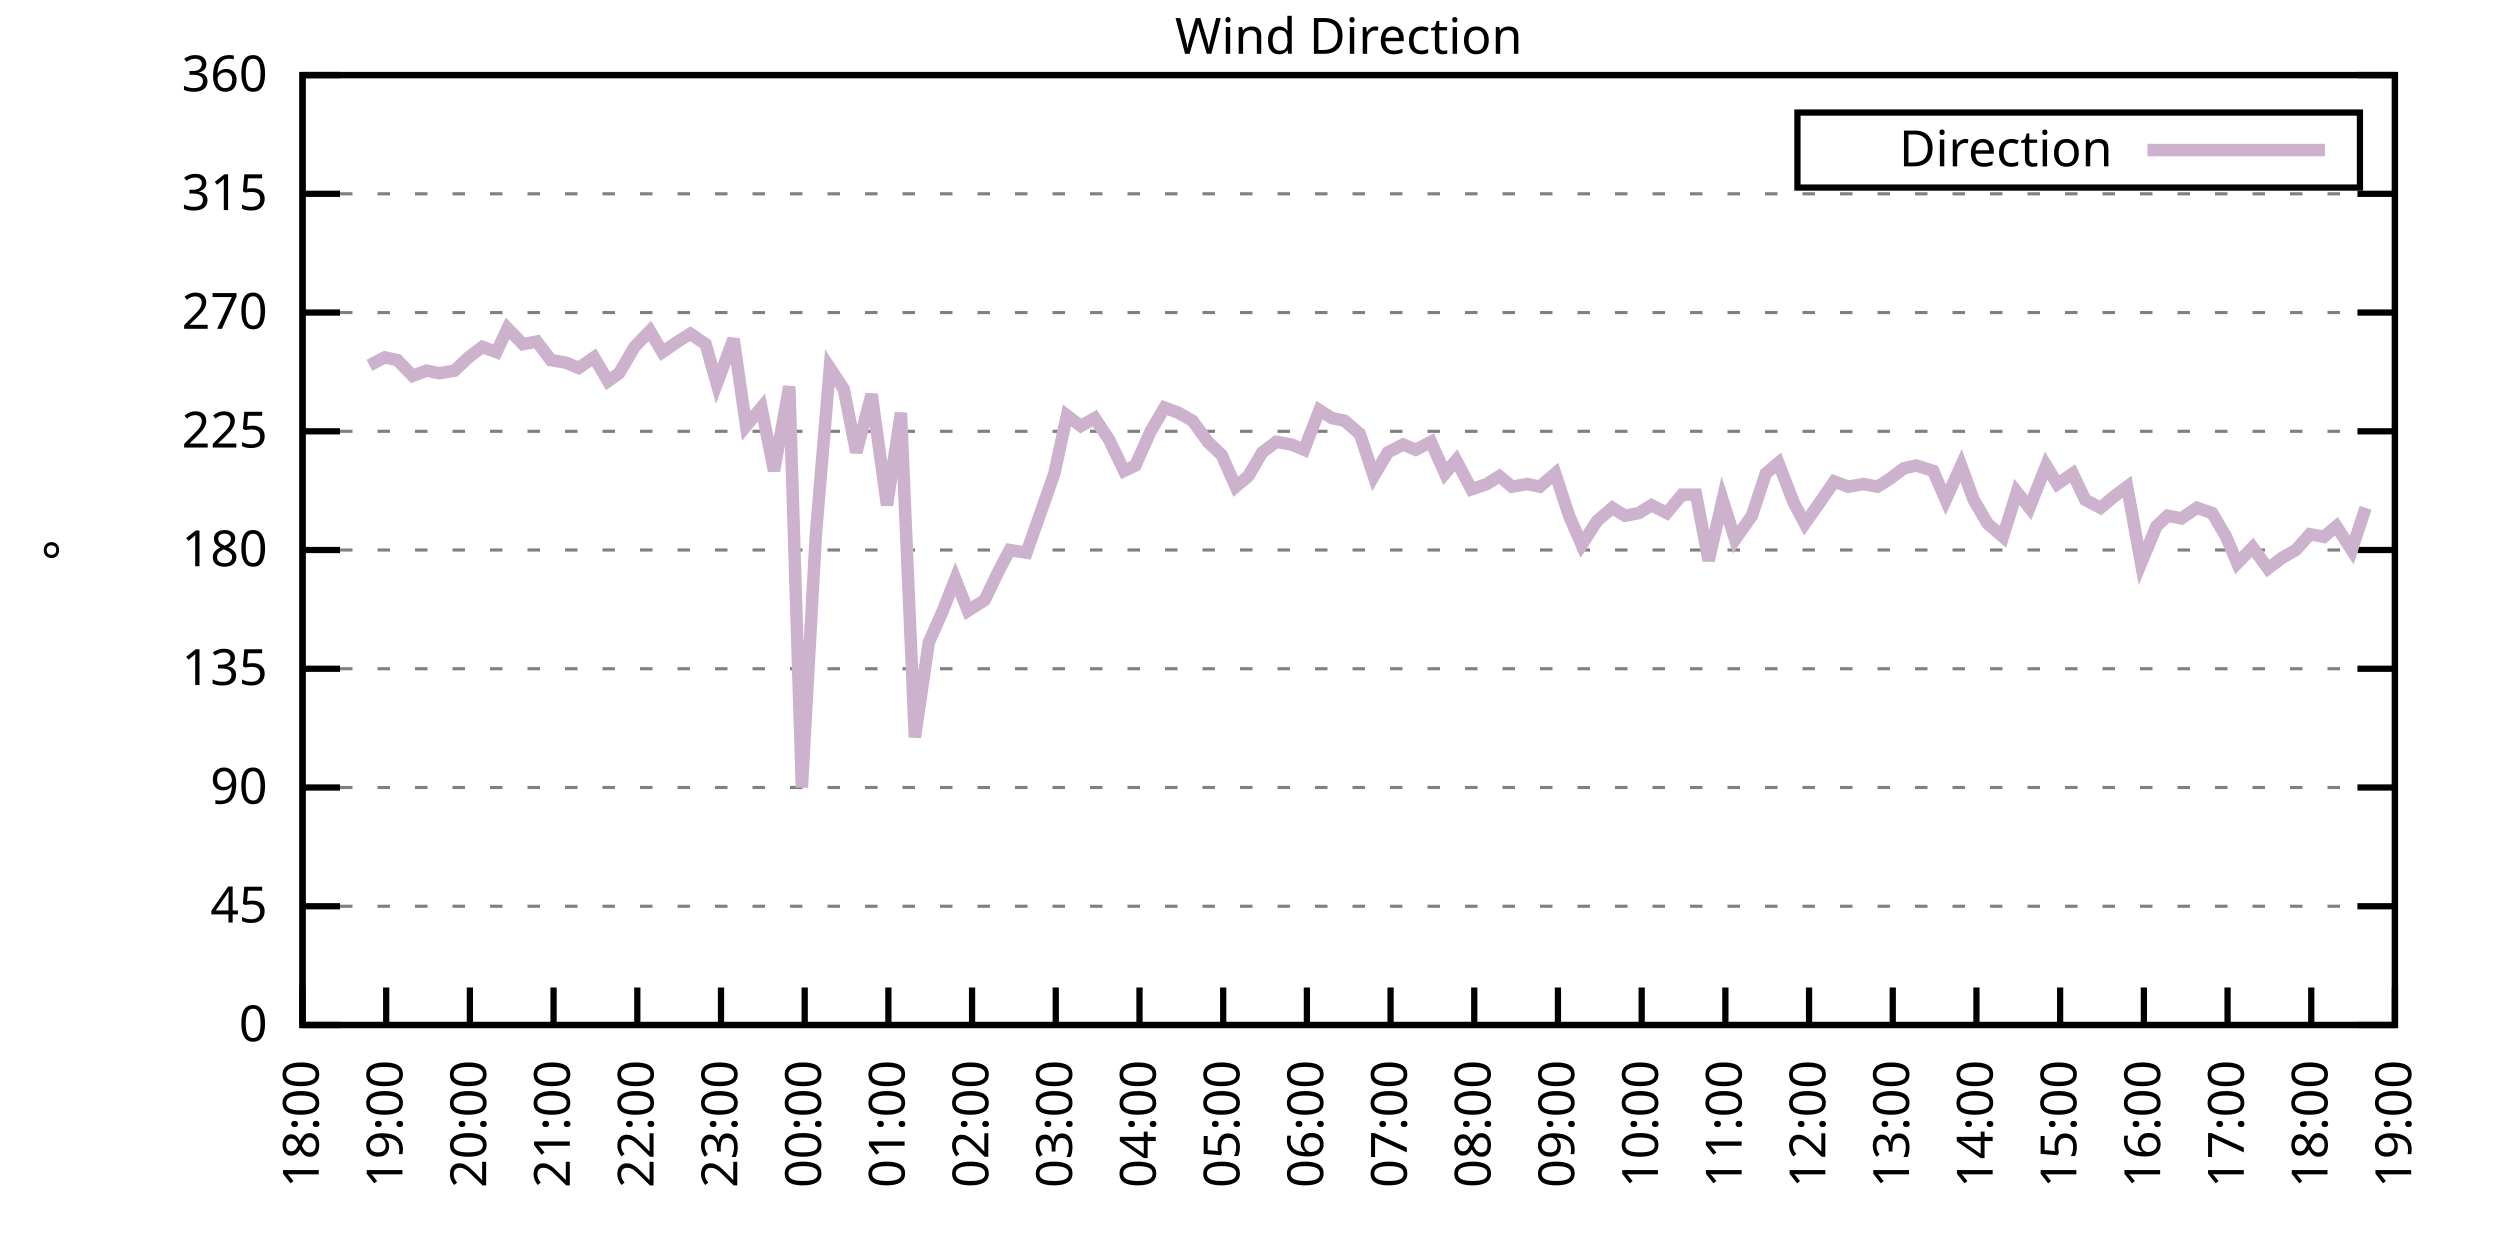
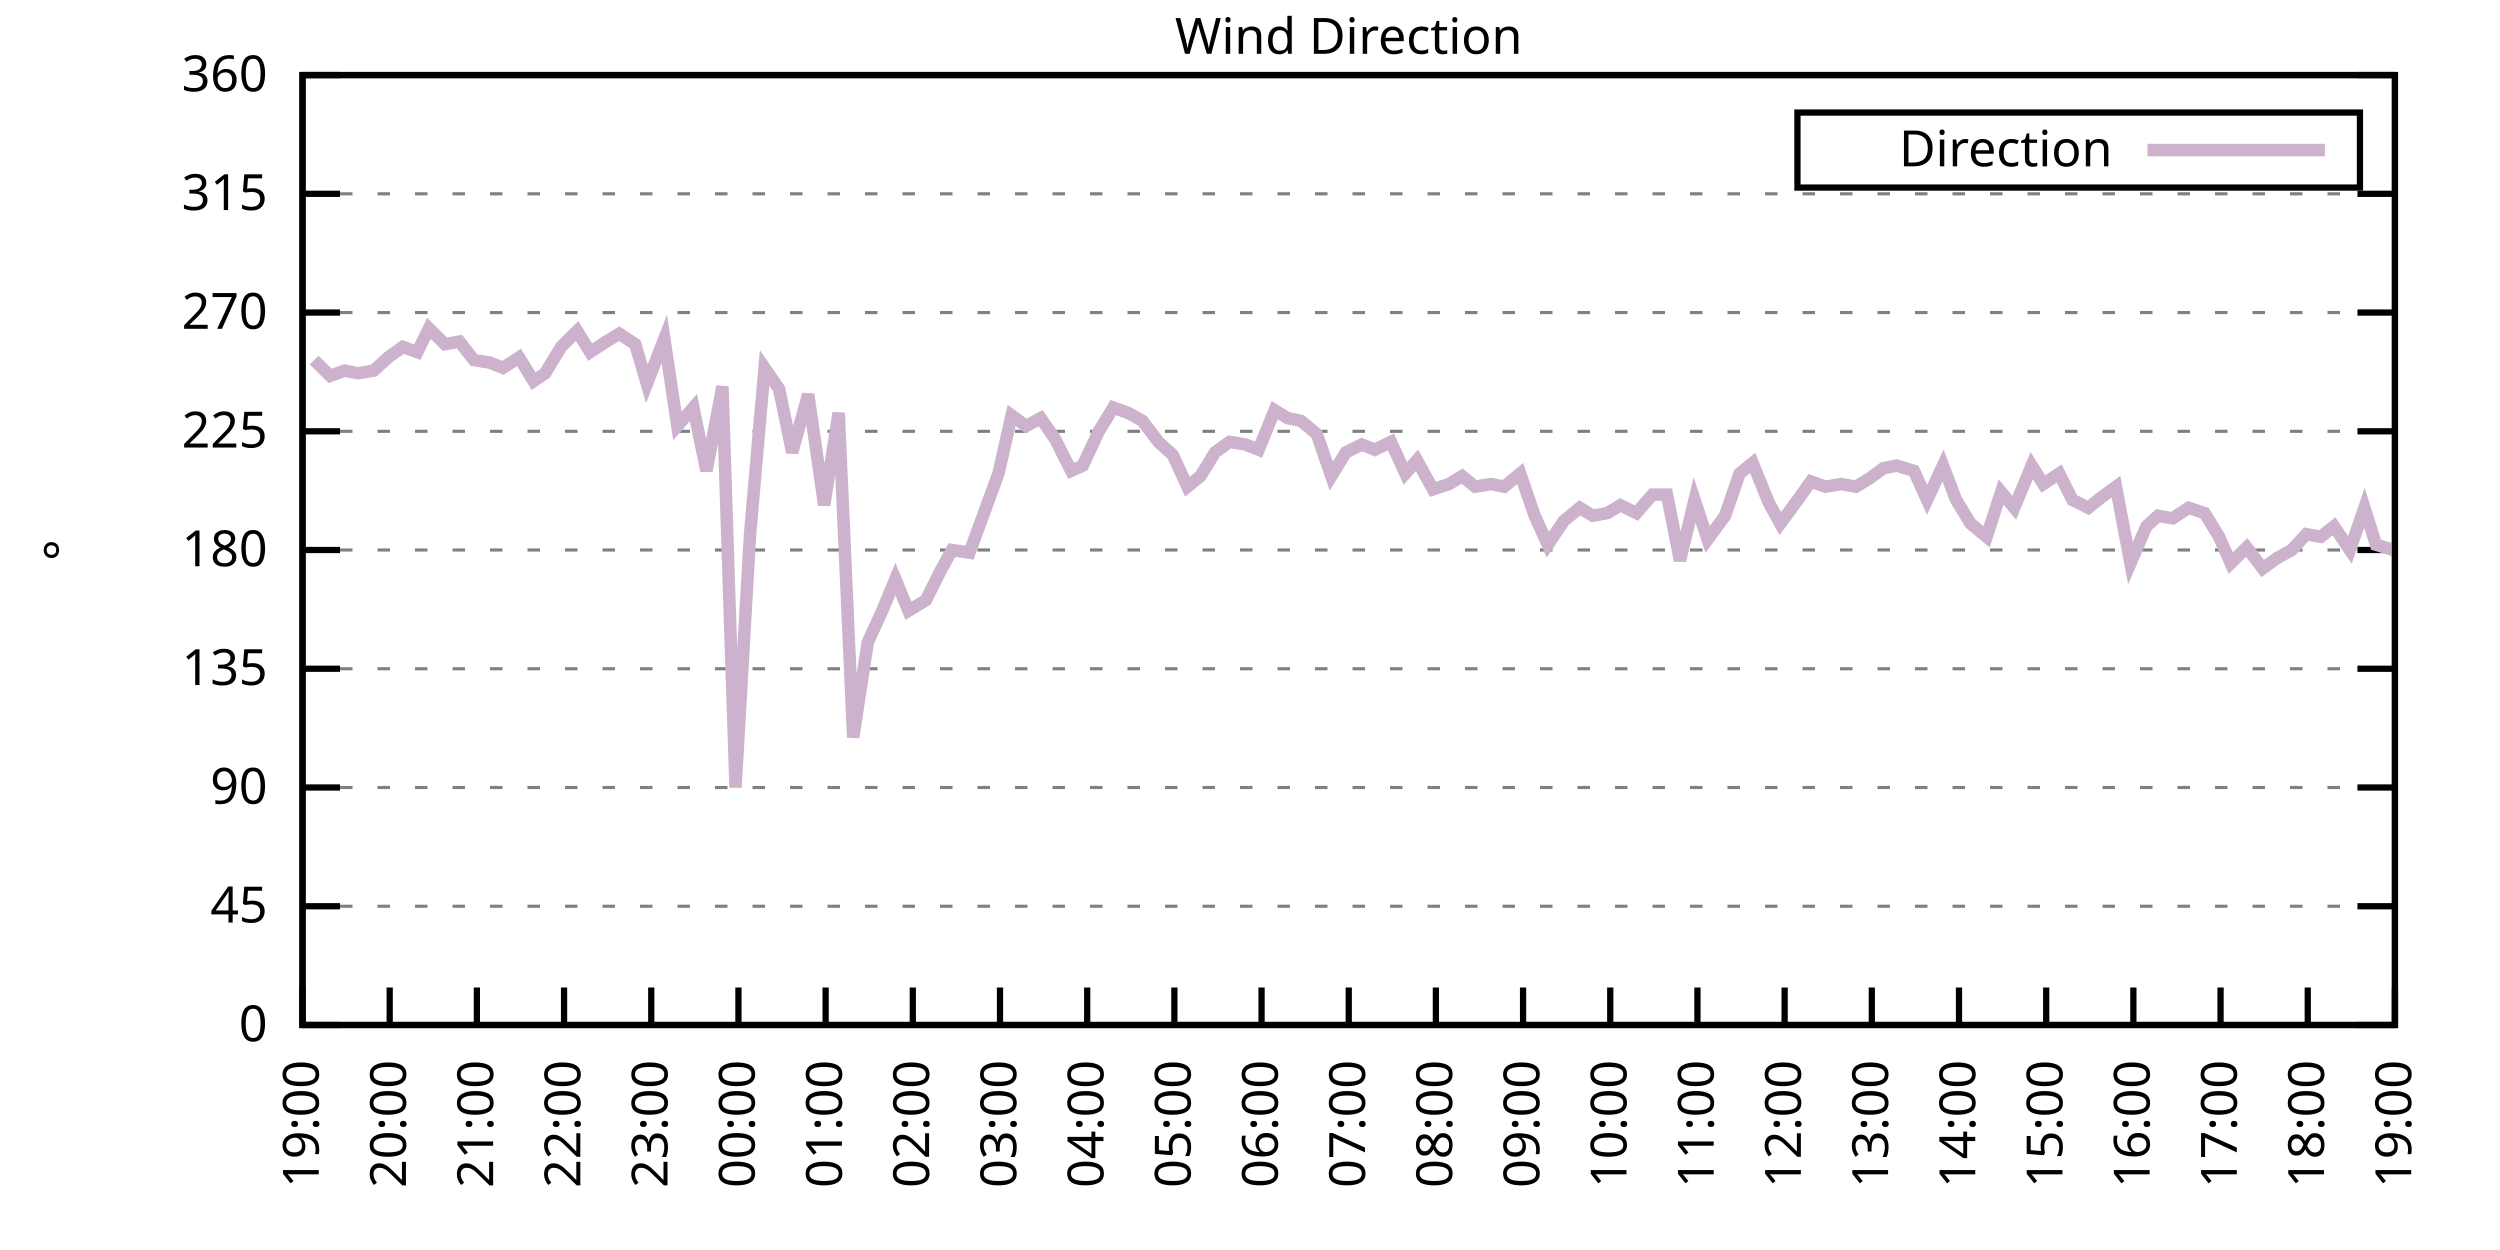
<svg xmlns="http://www.w3.org/2000/svg" xmlns:xlink="http://www.w3.org/1999/xlink" width="400" height="200" viewBox="0 0 400 200">
  <g id="gnuplot_canvas">
    <rect x="0" y="0" width="400" height="200" fill="none" />
    <defs>
      <circle id="gpDot" r="0.5" stroke-width="0.5" stroke="currentColor" />
      <path id="gpPt0" stroke-width="0.333" stroke="currentColor" d="M-1,0 h2 M0,-1 v2" />
      <path id="gpPt1" stroke-width="0.333" stroke="currentColor" d="M-1,-1 L1,1 M1,-1 L-1,1" />
      <path id="gpPt2" stroke-width="0.333" stroke="currentColor" d="M-1,0 L1,0 M0,-1 L0,1 M-1,-1 L1,1 M-1,1 L1,-1" />
      <rect id="gpPt3" stroke-width="0.333" stroke="currentColor" x="-1" y="-1" width="2" height="2" />
      <rect id="gpPt4" stroke-width="0.333" stroke="currentColor" fill="currentColor" x="-1" y="-1" width="2" height="2" />
      <circle id="gpPt5" stroke-width="0.333" stroke="currentColor" cx="0" cy="0" r="1" />
      <use xlink:href="#gpPt5" id="gpPt6" fill="currentColor" stroke="none" />
      <path id="gpPt7" stroke-width="0.333" stroke="currentColor" d="M0,-1.33 L-1.33,0.67 L1.33,0.67 z" />
      <use xlink:href="#gpPt7" id="gpPt8" fill="currentColor" stroke="none" />
      <use xlink:href="#gpPt7" id="gpPt9" stroke="currentColor" transform="rotate(180)" />
      <use xlink:href="#gpPt9" id="gpPt10" fill="currentColor" stroke="none" />
      <use xlink:href="#gpPt3" id="gpPt11" stroke="currentColor" transform="rotate(45)" />
      <use xlink:href="#gpPt11" id="gpPt12" fill="currentColor" stroke="none" />
      <path id="gpPt13" stroke-width="0.333" stroke="currentColor" d="M0,1.330 L1.265,0.411 L0.782,-1.067 L-0.782,-1.076 L-1.265,0.411 z" />
      <use xlink:href="#gpPt13" id="gpPt14" fill="currentColor" stroke="none" />
      <filter id="textbox" filterUnits="objectBoundingBox" x="0" y="0" height="1" width="1">
        <feFlood flood-color="white" flood-opacity="1" result="bgnd" />
        <feComposite in="SourceGraphic" in2="bgnd" operator="atop" />
      </filter>
      <filter id="greybox" filterUnits="objectBoundingBox" x="0" y="0" height="1" width="1">
        <feFlood flood-color="lightgrey" flood-opacity="1" result="grey" />
        <feComposite in="SourceGraphic" in2="grey" operator="atop" />
      </filter>
    </defs>
    <g fill="none" color="white" stroke="currentColor" stroke-width="1.00" stroke-linecap="butt" stroke-linejoin="miter">
</g>
    <g fill="none" color="black" stroke="currentColor" stroke-width="1.00" stroke-linecap="butt" stroke-linejoin="miter">
      <g stroke="none" shape-rendering="crispEdges">
        <polygon fill="rgb(255, 255, 255)" points="48.40,164.00 383.18,164.00 383.18,12.02 48.40,12.02 " />
      </g>
    </g>
    <g fill="none" color="black" stroke="currentColor" stroke-width="1.00" stroke-linecap="butt" stroke-linejoin="miter">
</g>
    <g fill="none" color="black" stroke="black" stroke-width="0.50" stroke-linecap="butt" stroke-linejoin="miter">
</g>
    <g fill="none" color="gray" stroke="currentColor" stroke-width="0.50" stroke-linecap="butt" stroke-linejoin="miter">
      <path stroke="gray" stroke-dasharray="2,4" class="gridline" d="M48.40,164.00 L383.19,164.00  " />
    </g>
    <g fill="none" color="gray" stroke="gray" stroke-width="1.00" stroke-linecap="butt" stroke-linejoin="miter">
</g>
    <g fill="none" color="black" stroke="currentColor" stroke-width="1.00" stroke-linecap="butt" stroke-linejoin="miter">
      <path stroke="black" d="M48.40,164.00 L54.40,164.00 M383.19,164.00 L377.19,164.00  " />
      <g transform="translate(42.80,166.60)" stroke="none" fill="black" font-family="Sans" font-size="8.00" text-anchor="end">
        <text>
          <tspan font-family="Sans"> 0</tspan>
        </text>
      </g>
    </g>
    <g fill="none" color="black" stroke="currentColor" stroke-width="1.00" stroke-linecap="butt" stroke-linejoin="miter">
</g>
    <g fill="none" color="black" stroke="black" stroke-width="0.50" stroke-linecap="butt" stroke-linejoin="miter">
</g>
    <g fill="none" color="gray" stroke="currentColor" stroke-width="0.50" stroke-linecap="butt" stroke-linejoin="miter">
      <path stroke="gray" stroke-dasharray="2,4" class="gridline" d="M48.40,145.00 L383.19,145.00  " />
    </g>
    <g fill="none" color="gray" stroke="gray" stroke-width="1.00" stroke-linecap="butt" stroke-linejoin="miter">
</g>
    <g fill="none" color="black" stroke="currentColor" stroke-width="1.00" stroke-linecap="butt" stroke-linejoin="miter">
      <path stroke="black" d="M48.40,145.00 L54.40,145.00 M383.19,145.00 L377.19,145.00  " />
      <g transform="translate(42.80,147.60)" stroke="none" fill="black" font-family="Sans" font-size="8.00" text-anchor="end">
        <text>
          <tspan font-family="Sans"> 45</tspan>
        </text>
      </g>
    </g>
    <g fill="none" color="black" stroke="currentColor" stroke-width="1.00" stroke-linecap="butt" stroke-linejoin="miter">
</g>
    <g fill="none" color="black" stroke="black" stroke-width="0.50" stroke-linecap="butt" stroke-linejoin="miter">
</g>
    <g fill="none" color="gray" stroke="currentColor" stroke-width="0.50" stroke-linecap="butt" stroke-linejoin="miter">
      <path stroke="gray" stroke-dasharray="2,4" class="gridline" d="M48.40,126.00 L383.19,126.00  " />
    </g>
    <g fill="none" color="gray" stroke="gray" stroke-width="1.00" stroke-linecap="butt" stroke-linejoin="miter">
</g>
    <g fill="none" color="black" stroke="currentColor" stroke-width="1.00" stroke-linecap="butt" stroke-linejoin="miter">
      <path stroke="black" d="M48.40,126.00 L54.40,126.00 M383.19,126.00 L377.19,126.00  " />
      <g transform="translate(42.80,128.60)" stroke="none" fill="black" font-family="Sans" font-size="8.00" text-anchor="end">
        <text>
          <tspan font-family="Sans"> 90</tspan>
        </text>
      </g>
    </g>
    <g fill="none" color="black" stroke="currentColor" stroke-width="1.00" stroke-linecap="butt" stroke-linejoin="miter">
</g>
    <g fill="none" color="black" stroke="black" stroke-width="0.50" stroke-linecap="butt" stroke-linejoin="miter">
</g>
    <g fill="none" color="gray" stroke="currentColor" stroke-width="0.50" stroke-linecap="butt" stroke-linejoin="miter">
      <path stroke="gray" stroke-dasharray="2,4" class="gridline" d="M48.40,107.00 L383.19,107.00  " />
    </g>
    <g fill="none" color="gray" stroke="gray" stroke-width="1.00" stroke-linecap="butt" stroke-linejoin="miter">
</g>
    <g fill="none" color="black" stroke="currentColor" stroke-width="1.00" stroke-linecap="butt" stroke-linejoin="miter">
      <path stroke="black" d="M48.40,107.00 L54.40,107.00 M383.19,107.00 L377.19,107.00  " />
      <g transform="translate(42.80,109.60)" stroke="none" fill="black" font-family="Sans" font-size="8.00" text-anchor="end">
        <text>
          <tspan font-family="Sans"> 135</tspan>
        </text>
      </g>
    </g>
    <g fill="none" color="black" stroke="currentColor" stroke-width="1.00" stroke-linecap="butt" stroke-linejoin="miter">
</g>
    <g fill="none" color="black" stroke="black" stroke-width="0.50" stroke-linecap="butt" stroke-linejoin="miter">
</g>
    <g fill="none" color="gray" stroke="currentColor" stroke-width="0.50" stroke-linecap="butt" stroke-linejoin="miter">
      <path stroke="gray" stroke-dasharray="2,4" class="gridline" d="M48.40,88.00 L383.19,88.00  " />
    </g>
    <g fill="none" color="gray" stroke="gray" stroke-width="1.00" stroke-linecap="butt" stroke-linejoin="miter">
</g>
    <g fill="none" color="black" stroke="currentColor" stroke-width="1.00" stroke-linecap="butt" stroke-linejoin="miter">
      <path stroke="black" d="M48.40,88.00 L54.40,88.00 M383.19,88.00 L377.19,88.00  " />
      <g transform="translate(42.80,90.60)" stroke="none" fill="black" font-family="Sans" font-size="8.00" text-anchor="end">
        <text>
          <tspan font-family="Sans"> 180</tspan>
        </text>
      </g>
    </g>
    <g fill="none" color="black" stroke="currentColor" stroke-width="1.00" stroke-linecap="butt" stroke-linejoin="miter">
</g>
    <g fill="none" color="black" stroke="black" stroke-width="0.50" stroke-linecap="butt" stroke-linejoin="miter">
</g>
    <g fill="none" color="gray" stroke="currentColor" stroke-width="0.50" stroke-linecap="butt" stroke-linejoin="miter">
      <path stroke="gray" stroke-dasharray="2,4" class="gridline" d="M48.40,69.01 L383.19,69.01  " />
    </g>
    <g fill="none" color="gray" stroke="gray" stroke-width="1.00" stroke-linecap="butt" stroke-linejoin="miter">
</g>
    <g fill="none" color="black" stroke="currentColor" stroke-width="1.00" stroke-linecap="butt" stroke-linejoin="miter">
      <path stroke="black" d="M48.40,69.01 L54.40,69.01 M383.19,69.01 L377.19,69.01  " />
      <g transform="translate(42.80,71.61)" stroke="none" fill="black" font-family="Sans" font-size="8.00" text-anchor="end">
        <text>
          <tspan font-family="Sans"> 225</tspan>
        </text>
      </g>
    </g>
    <g fill="none" color="black" stroke="currentColor" stroke-width="1.00" stroke-linecap="butt" stroke-linejoin="miter">
</g>
    <g fill="none" color="black" stroke="black" stroke-width="0.50" stroke-linecap="butt" stroke-linejoin="miter">
</g>
    <g fill="none" color="gray" stroke="currentColor" stroke-width="0.50" stroke-linecap="butt" stroke-linejoin="miter">
      <path stroke="gray" stroke-dasharray="2,4" class="gridline" d="M48.40,50.01 L383.19,50.01  " />
    </g>
    <g fill="none" color="gray" stroke="gray" stroke-width="1.00" stroke-linecap="butt" stroke-linejoin="miter">
</g>
    <g fill="none" color="black" stroke="currentColor" stroke-width="1.00" stroke-linecap="butt" stroke-linejoin="miter">
      <path stroke="black" d="M48.40,50.01 L54.40,50.01 M383.19,50.01 L377.19,50.01  " />
      <g transform="translate(42.80,52.61)" stroke="none" fill="black" font-family="Sans" font-size="8.00" text-anchor="end">
        <text>
          <tspan font-family="Sans"> 270</tspan>
        </text>
      </g>
    </g>
    <g fill="none" color="black" stroke="currentColor" stroke-width="1.00" stroke-linecap="butt" stroke-linejoin="miter">
</g>
    <g fill="none" color="black" stroke="black" stroke-width="0.50" stroke-linecap="butt" stroke-linejoin="miter">
</g>
    <g fill="none" color="gray" stroke="currentColor" stroke-width="0.50" stroke-linecap="butt" stroke-linejoin="miter">
      <path stroke="gray" stroke-dasharray="2,4" class="gridline" d="M48.40,31.01 L383.19,31.01  " />
    </g>
    <g fill="none" color="gray" stroke="gray" stroke-width="1.00" stroke-linecap="butt" stroke-linejoin="miter">
</g>
    <g fill="none" color="black" stroke="currentColor" stroke-width="1.00" stroke-linecap="butt" stroke-linejoin="miter">
      <path stroke="black" d="M48.40,31.01 L54.40,31.01 M383.19,31.01 L377.19,31.01  " />
      <g transform="translate(42.80,33.61)" stroke="none" fill="black" font-family="Sans" font-size="8.00" text-anchor="end">
        <text>
          <tspan font-family="Sans"> 315</tspan>
        </text>
      </g>
    </g>
    <g fill="none" color="black" stroke="currentColor" stroke-width="1.00" stroke-linecap="butt" stroke-linejoin="miter">
</g>
    <g fill="none" color="black" stroke="black" stroke-width="0.50" stroke-linecap="butt" stroke-linejoin="miter">
</g>
    <g fill="none" color="gray" stroke="currentColor" stroke-width="0.50" stroke-linecap="butt" stroke-linejoin="miter">
      <path stroke="gray" stroke-dasharray="2,4" class="gridline" d="M48.40,12.01 L383.19,12.01  " />
    </g>
    <g fill="none" color="gray" stroke="gray" stroke-width="1.00" stroke-linecap="butt" stroke-linejoin="miter">
</g>
    <g fill="none" color="black" stroke="currentColor" stroke-width="1.00" stroke-linecap="butt" stroke-linejoin="miter">
      <path stroke="black" d="M48.40,12.01 L54.40,12.01 M383.19,12.01 L377.19,12.01  " />
      <g transform="translate(42.80,14.61)" stroke="none" fill="black" font-family="Sans" font-size="8.00" text-anchor="end">
        <text>
          <tspan font-family="Sans"> 360</tspan>
        </text>
      </g>
    </g>
    <g fill="none" color="black" stroke="currentColor" stroke-width="1.00" stroke-linecap="butt" stroke-linejoin="miter">
      <path stroke="black" d="M48.40,164.00 L48.40,158.00  " />
      <g transform="translate(51.00,169.60) rotate(270.00)" stroke="none" fill="black" font-family="Sans" font-size="8.00" text-anchor="end">
        <text>
-           <tspan font-family="Sans">18:00</tspan>
-         </text>
-       </g>
-     </g>
-     <g fill="none" color="black" stroke="currentColor" stroke-width="1.00" stroke-linecap="butt" stroke-linejoin="miter">
-       <path stroke="black" d="M61.79,164.00 L61.79,158.00  " />
-       <g transform="translate(64.39,169.60) rotate(270.00)" stroke="none" fill="black" font-family="Sans" font-size="8.00" text-anchor="end">
-         <text>
          <tspan font-family="Sans">19:00</tspan>
        </text>
      </g>
    </g>
    <g fill="none" color="black" stroke="currentColor" stroke-width="1.00" stroke-linecap="butt" stroke-linejoin="miter">
-       <path stroke="black" d="M75.18,164.00 L75.18,158.00  " />
-       <g transform="translate(77.78,169.60) rotate(270.00)" stroke="none" fill="black" font-family="Sans" font-size="8.00" text-anchor="end">
+       <path stroke="black" d="M62.35,164.00 L62.35,158.00  " />
+       <g transform="translate(64.95,169.60) rotate(270.00)" stroke="none" fill="black" font-family="Sans" font-size="8.00" text-anchor="end">
        <text>
          <tspan font-family="Sans">20:00</tspan>
        </text>
      </g>
    </g>
    <g fill="none" color="black" stroke="currentColor" stroke-width="1.00" stroke-linecap="butt" stroke-linejoin="miter">
-       <path stroke="black" d="M88.57,164.00 L88.57,158.00  " />
-       <g transform="translate(91.17,169.60) rotate(270.00)" stroke="none" fill="black" font-family="Sans" font-size="8.00" text-anchor="end">
+       <path stroke="black" d="M76.30,164.00 L76.30,158.00  " />
+       <g transform="translate(78.90,169.60) rotate(270.00)" stroke="none" fill="black" font-family="Sans" font-size="8.00" text-anchor="end">
        <text>
          <tspan font-family="Sans">21:00</tspan>
        </text>
      </g>
    </g>
    <g fill="none" color="black" stroke="currentColor" stroke-width="1.00" stroke-linecap="butt" stroke-linejoin="miter">
-       <path stroke="black" d="M101.97,164.00 L101.97,158.00  " />
-       <g transform="translate(104.57,169.60) rotate(270.00)" stroke="none" fill="black" font-family="Sans" font-size="8.00" text-anchor="end">
+       <path stroke="black" d="M90.25,164.00 L90.25,158.00  " />
+       <g transform="translate(92.85,169.60) rotate(270.00)" stroke="none" fill="black" font-family="Sans" font-size="8.00" text-anchor="end">
        <text>
          <tspan font-family="Sans">22:00</tspan>
        </text>
      </g>
    </g>
    <g fill="none" color="black" stroke="currentColor" stroke-width="1.00" stroke-linecap="butt" stroke-linejoin="miter">
-       <path stroke="black" d="M115.36,164.00 L115.36,158.00  " />
-       <g transform="translate(117.96,169.60) rotate(270.00)" stroke="none" fill="black" font-family="Sans" font-size="8.00" text-anchor="end">
+       <path stroke="black" d="M104.20,164.00 L104.20,158.00  " />
+       <g transform="translate(106.80,169.60) rotate(270.00)" stroke="none" fill="black" font-family="Sans" font-size="8.00" text-anchor="end">
        <text>
          <tspan font-family="Sans">23:00</tspan>
        </text>
      </g>
    </g>
    <g fill="none" color="black" stroke="currentColor" stroke-width="1.00" stroke-linecap="butt" stroke-linejoin="miter">
-       <path stroke="black" d="M128.75,164.00 L128.75,158.00  " />
-       <g transform="translate(131.35,169.60) rotate(270.00)" stroke="none" fill="black" font-family="Sans" font-size="8.00" text-anchor="end">
+       <path stroke="black" d="M118.15,164.00 L118.15,158.00  " />
+       <g transform="translate(120.75,169.60) rotate(270.00)" stroke="none" fill="black" font-family="Sans" font-size="8.00" text-anchor="end">
        <text>
          <tspan font-family="Sans">00:00</tspan>
        </text>
      </g>
    </g>
    <g fill="none" color="black" stroke="currentColor" stroke-width="1.00" stroke-linecap="butt" stroke-linejoin="miter">
-       <path stroke="black" d="M142.14,164.00 L142.14,158.00  " />
-       <g transform="translate(144.74,169.60) rotate(270.00)" stroke="none" fill="black" font-family="Sans" font-size="8.00" text-anchor="end">
+       <path stroke="black" d="M132.10,164.00 L132.10,158.00  " />
+       <g transform="translate(134.70,169.60) rotate(270.00)" stroke="none" fill="black" font-family="Sans" font-size="8.00" text-anchor="end">
        <text>
          <tspan font-family="Sans">01:00</tspan>
        </text>
      </g>
    </g>
    <g fill="none" color="black" stroke="currentColor" stroke-width="1.00" stroke-linecap="butt" stroke-linejoin="miter">
-       <path stroke="black" d="M155.53,164.00 L155.53,158.00  " />
-       <g transform="translate(158.13,169.60) rotate(270.00)" stroke="none" fill="black" font-family="Sans" font-size="8.00" text-anchor="end">
+       <path stroke="black" d="M146.05,164.00 L146.05,158.00  " />
+       <g transform="translate(148.65,169.60) rotate(270.00)" stroke="none" fill="black" font-family="Sans" font-size="8.00" text-anchor="end">
        <text>
          <tspan font-family="Sans">02:00</tspan>
        </text>
      </g>
    </g>
    <g fill="none" color="black" stroke="currentColor" stroke-width="1.00" stroke-linecap="butt" stroke-linejoin="miter">
-       <path stroke="black" d="M168.92,164.00 L168.92,158.00  " />
-       <g transform="translate(171.52,169.60) rotate(270.00)" stroke="none" fill="black" font-family="Sans" font-size="8.00" text-anchor="end">
+       <path stroke="black" d="M160.00,164.00 L160.00,158.00  " />
+       <g transform="translate(162.60,169.60) rotate(270.00)" stroke="none" fill="black" font-family="Sans" font-size="8.00" text-anchor="end">
        <text>
          <tspan font-family="Sans">03:00</tspan>
        </text>
      </g>
    </g>
    <g fill="none" color="black" stroke="currentColor" stroke-width="1.00" stroke-linecap="butt" stroke-linejoin="miter">
-       <path stroke="black" d="M182.32,164.00 L182.32,158.00  " />
-       <g transform="translate(184.92,169.60) rotate(270.00)" stroke="none" fill="black" font-family="Sans" font-size="8.00" text-anchor="end">
+       <path stroke="black" d="M173.95,164.00 L173.95,158.00  " />
+       <g transform="translate(176.55,169.60) rotate(270.00)" stroke="none" fill="black" font-family="Sans" font-size="8.00" text-anchor="end">
        <text>
          <tspan font-family="Sans">04:00</tspan>
        </text>
      </g>
    </g>
    <g fill="none" color="black" stroke="currentColor" stroke-width="1.00" stroke-linecap="butt" stroke-linejoin="miter">
-       <path stroke="black" d="M195.71,164.00 L195.71,158.00  " />
-       <g transform="translate(198.31,169.60) rotate(270.00)" stroke="none" fill="black" font-family="Sans" font-size="8.00" text-anchor="end">
+       <path stroke="black" d="M187.90,164.00 L187.90,158.00  " />
+       <g transform="translate(190.50,169.60) rotate(270.00)" stroke="none" fill="black" font-family="Sans" font-size="8.00" text-anchor="end">
        <text>
          <tspan font-family="Sans">05:00</tspan>
        </text>
      </g>
    </g>
    <g fill="none" color="black" stroke="currentColor" stroke-width="1.00" stroke-linecap="butt" stroke-linejoin="miter">
-       <path stroke="black" d="M209.10,164.00 L209.10,158.00  " />
-       <g transform="translate(211.70,169.60) rotate(270.00)" stroke="none" fill="black" font-family="Sans" font-size="8.00" text-anchor="end">
+       <path stroke="black" d="M201.85,164.00 L201.85,158.00  " />
+       <g transform="translate(204.45,169.60) rotate(270.00)" stroke="none" fill="black" font-family="Sans" font-size="8.00" text-anchor="end">
        <text>
          <tspan font-family="Sans">06:00</tspan>
        </text>
      </g>
    </g>
    <g fill="none" color="black" stroke="currentColor" stroke-width="1.00" stroke-linecap="butt" stroke-linejoin="miter">
-       <path stroke="black" d="M222.49,164.00 L222.49,158.00  " />
-       <g transform="translate(225.09,169.60) rotate(270.00)" stroke="none" fill="black" font-family="Sans" font-size="8.00" text-anchor="end">
+       <path stroke="black" d="M215.80,164.00 L215.80,158.00  " />
+       <g transform="translate(218.40,169.60) rotate(270.00)" stroke="none" fill="black" font-family="Sans" font-size="8.00" text-anchor="end">
        <text>
          <tspan font-family="Sans">07:00</tspan>
        </text>
      </g>
    </g>
    <g fill="none" color="black" stroke="currentColor" stroke-width="1.00" stroke-linecap="butt" stroke-linejoin="miter">
-       <path stroke="black" d="M235.88,164.00 L235.88,158.00  " />
-       <g transform="translate(238.48,169.60) rotate(270.00)" stroke="none" fill="black" font-family="Sans" font-size="8.00" text-anchor="end">
+       <path stroke="black" d="M229.74,164.00 L229.74,158.00  " />
+       <g transform="translate(232.34,169.60) rotate(270.00)" stroke="none" fill="black" font-family="Sans" font-size="8.00" text-anchor="end">
        <text>
          <tspan font-family="Sans">08:00</tspan>
        </text>
      </g>
    </g>
    <g fill="none" color="black" stroke="currentColor" stroke-width="1.00" stroke-linecap="butt" stroke-linejoin="miter">
-       <path stroke="black" d="M249.27,164.00 L249.27,158.00  " />
-       <g transform="translate(251.87,169.60) rotate(270.00)" stroke="none" fill="black" font-family="Sans" font-size="8.00" text-anchor="end">
+       <path stroke="black" d="M243.69,164.00 L243.69,158.00  " />
+       <g transform="translate(246.29,169.60) rotate(270.00)" stroke="none" fill="black" font-family="Sans" font-size="8.00" text-anchor="end">
        <text>
          <tspan font-family="Sans">09:00</tspan>
        </text>
      </g>
    </g>
    <g fill="none" color="black" stroke="currentColor" stroke-width="1.00" stroke-linecap="butt" stroke-linejoin="miter">
-       <path stroke="black" d="M262.67,164.00 L262.67,158.00  " />
-       <g transform="translate(265.27,169.60) rotate(270.00)" stroke="none" fill="black" font-family="Sans" font-size="8.00" text-anchor="end">
+       <path stroke="black" d="M257.64,164.00 L257.64,158.00  " />
+       <g transform="translate(260.24,169.60) rotate(270.00)" stroke="none" fill="black" font-family="Sans" font-size="8.00" text-anchor="end">
        <text>
          <tspan font-family="Sans">10:00</tspan>
        </text>
      </g>
    </g>
    <g fill="none" color="black" stroke="currentColor" stroke-width="1.00" stroke-linecap="butt" stroke-linejoin="miter">
-       <path stroke="black" d="M276.06,164.00 L276.06,158.00  " />
-       <g transform="translate(278.66,169.60) rotate(270.00)" stroke="none" fill="black" font-family="Sans" font-size="8.00" text-anchor="end">
+       <path stroke="black" d="M271.59,164.00 L271.59,158.00  " />
+       <g transform="translate(274.19,169.60) rotate(270.00)" stroke="none" fill="black" font-family="Sans" font-size="8.00" text-anchor="end">
        <text>
          <tspan font-family="Sans">11:00</tspan>
        </text>
      </g>
    </g>
    <g fill="none" color="black" stroke="currentColor" stroke-width="1.00" stroke-linecap="butt" stroke-linejoin="miter">
-       <path stroke="black" d="M289.45,164.00 L289.45,158.00  " />
-       <g transform="translate(292.05,169.60) rotate(270.00)" stroke="none" fill="black" font-family="Sans" font-size="8.00" text-anchor="end">
+       <path stroke="black" d="M285.54,164.00 L285.54,158.00  " />
+       <g transform="translate(288.14,169.60) rotate(270.00)" stroke="none" fill="black" font-family="Sans" font-size="8.00" text-anchor="end">
        <text>
          <tspan font-family="Sans">12:00</tspan>
        </text>
      </g>
    </g>
    <g fill="none" color="black" stroke="currentColor" stroke-width="1.00" stroke-linecap="butt" stroke-linejoin="miter">
-       <path stroke="black" d="M302.84,164.00 L302.84,158.00  " />
-       <g transform="translate(305.44,169.60) rotate(270.00)" stroke="none" fill="black" font-family="Sans" font-size="8.00" text-anchor="end">
+       <path stroke="black" d="M299.49,164.00 L299.49,158.00  " />
+       <g transform="translate(302.09,169.60) rotate(270.00)" stroke="none" fill="black" font-family="Sans" font-size="8.00" text-anchor="end">
        <text>
          <tspan font-family="Sans">13:00</tspan>
        </text>
      </g>
    </g>
    <g fill="none" color="black" stroke="currentColor" stroke-width="1.00" stroke-linecap="butt" stroke-linejoin="miter">
-       <path stroke="black" d="M316.23,164.00 L316.23,158.00  " />
-       <g transform="translate(318.83,169.60) rotate(270.00)" stroke="none" fill="black" font-family="Sans" font-size="8.00" text-anchor="end">
+       <path stroke="black" d="M313.44,164.00 L313.44,158.00  " />
+       <g transform="translate(316.04,169.60) rotate(270.00)" stroke="none" fill="black" font-family="Sans" font-size="8.00" text-anchor="end">
        <text>
          <tspan font-family="Sans">14:00</tspan>
        </text>
      </g>
    </g>
    <g fill="none" color="black" stroke="currentColor" stroke-width="1.00" stroke-linecap="butt" stroke-linejoin="miter">
-       <path stroke="black" d="M329.62,164.00 L329.62,158.00  " />
-       <g transform="translate(332.22,169.60) rotate(270.00)" stroke="none" fill="black" font-family="Sans" font-size="8.00" text-anchor="end">
+       <path stroke="black" d="M327.39,164.00 L327.39,158.00  " />
+       <g transform="translate(329.99,169.60) rotate(270.00)" stroke="none" fill="black" font-family="Sans" font-size="8.00" text-anchor="end">
        <text>
          <tspan font-family="Sans">15:00</tspan>
        </text>
      </g>
    </g>
    <g fill="none" color="black" stroke="currentColor" stroke-width="1.00" stroke-linecap="butt" stroke-linejoin="miter">
-       <path stroke="black" d="M343.02,164.00 L343.02,158.00  " />
-       <g transform="translate(345.62,169.60) rotate(270.00)" stroke="none" fill="black" font-family="Sans" font-size="8.00" text-anchor="end">
+       <path stroke="black" d="M341.34,164.00 L341.34,158.00  " />
+       <g transform="translate(343.94,169.60) rotate(270.00)" stroke="none" fill="black" font-family="Sans" font-size="8.00" text-anchor="end">
        <text>
          <tspan font-family="Sans">16:00</tspan>
        </text>
      </g>
    </g>
    <g fill="none" color="black" stroke="currentColor" stroke-width="1.00" stroke-linecap="butt" stroke-linejoin="miter">
-       <path stroke="black" d="M356.41,164.00 L356.41,158.00  " />
-       <g transform="translate(359.01,169.60) rotate(270.00)" stroke="none" fill="black" font-family="Sans" font-size="8.00" text-anchor="end">
+       <path stroke="black" d="M355.29,164.00 L355.29,158.00  " />
+       <g transform="translate(357.89,169.60) rotate(270.00)" stroke="none" fill="black" font-family="Sans" font-size="8.00" text-anchor="end">
        <text>
          <tspan font-family="Sans">17:00</tspan>
        </text>
      </g>
    </g>
    <g fill="none" color="black" stroke="currentColor" stroke-width="1.00" stroke-linecap="butt" stroke-linejoin="miter">
-       <path stroke="black" d="M369.80,164.00 L369.80,158.00  " />
-       <g transform="translate(372.40,169.60) rotate(270.00)" stroke="none" fill="black" font-family="Sans" font-size="8.00" text-anchor="end">
+       <path stroke="black" d="M369.24,164.00 L369.24,158.00  " />
+       <g transform="translate(371.84,169.60) rotate(270.00)" stroke="none" fill="black" font-family="Sans" font-size="8.00" text-anchor="end">
        <text>
          <tspan font-family="Sans">18:00</tspan>
        </text>
      </g>
    </g>
    <g fill="none" color="black" stroke="currentColor" stroke-width="1.00" stroke-linecap="butt" stroke-linejoin="miter">
      <path stroke="black" d="M383.19,164.00 L383.19,158.00  " />
      <g transform="translate(385.79,169.60) rotate(270.00)" stroke="none" fill="black" font-family="Sans" font-size="8.00" text-anchor="end">
        <text>
          <tspan font-family="Sans">19:00</tspan>
        </text>
      </g>
    </g>
    <g fill="none" color="black" stroke="currentColor" stroke-width="1.00" stroke-linecap="butt" stroke-linejoin="miter">
</g>
    <g fill="none" color="black" stroke="currentColor" stroke-width="1.00" stroke-linecap="butt" stroke-linejoin="miter">
      <path stroke="black" d="M48.40,12.01 L48.40,164.00 L383.19,164.00 L383.19,12.01 L48.40,12.01 Z  " />
    </g>
    <g fill="none" color="black" stroke="currentColor" stroke-width="1.00" stroke-linecap="butt" stroke-linejoin="miter">
</g>
    <g fill="none" color="black" stroke="currentColor" stroke-width="1.00" stroke-linecap="butt" stroke-linejoin="miter">
      <path stroke="black" d="M287.59,30.01 L287.59,18.01 L377.59,18.01 L377.59,30.01 L287.59,30.01 Z  " />
    </g>
    <g id="Wind_direction_plot_1">
      <g fill="none" color="white" stroke="black" stroke-width="2.00" stroke-linecap="butt" stroke-linejoin="miter">
</g>
      <g fill="none" color="black" stroke="currentColor" stroke-width="2.00" stroke-linecap="butt" stroke-linejoin="miter">
        <g transform="translate(337.99,26.61)" stroke="none" fill="black" font-family="Sans" font-size="8.00" text-anchor="end">
          <text>
            <tspan font-family="Sans">Direction</tspan>
          </text>
        </g>
      </g>
      <g fill="none" color="black" stroke="currentColor" stroke-width="2.00" stroke-linecap="butt" stroke-linejoin="miter">
-         <path stroke="rgb(204, 178, 204)" d="M343.59,24.01 L371.99,24.01 M59.11,58.45 L61.57,57.18 L63.58,57.61 L66.03,60.14 L68.26,59.30 L70.27,59.72   L72.73,59.30 L74.96,57.18 L77.19,55.50 L79.42,56.34 L81.21,52.54 L83.66,55.07 L85.90,54.65 L88.13,57.61   L90.58,58.03 L92.59,58.87 L95.05,57.18 L97.28,60.98 L99.06,59.72 L101.52,55.50 L103.98,52.96 L105.98,56.34   L108.44,54.65 L110.45,53.39 L112.90,55.07 L114.69,61.41 L117.37,54.23 L119.38,68.16 L121.83,65.21 L123.84,75.34   L126.29,61.83 L128.30,126.00 L130.54,85.47 L132.77,58.87 L135.00,62.25 L137.01,72.38 L139.46,63.10 L141.92,80.83   L144.15,66.05 L146.38,117.98 L148.61,102.78 L150.85,97.72 L152.85,92.65 L154.86,97.72 L157.54,96.03 L159.77,91.38   L161.56,88.00 L164.24,88.43 L168.70,75.76 L170.71,66.47 L172.94,68.16 L175.17,66.90 L177.41,70.27 L179.86,75.34   L181.65,74.49 L184.10,69.01 L186.33,65.21 L188.57,66.05 L190.80,67.32 L193.25,70.70 L195.48,72.81 L197.72,77.87   L199.73,76.18 L201.96,72.38 L204.19,70.70 L206.64,71.12 L208.65,71.96 L211.11,65.63 L213.12,66.90 L215.13,67.32   L217.58,69.43 L219.81,76.18 L222.04,72.38 L224.50,71.12 L226.51,71.96 L228.96,70.70 L231.20,75.76 L232.98,73.65   L235.44,78.29 L237.89,77.45 L239.90,76.18 L241.91,77.87 L244.36,77.45 L246.37,77.87 L248.83,75.76 L251.06,82.52   L253.07,87.16 L255.52,83.36 L257.98,81.25 L259.99,82.52 L262.22,82.09 L264.23,80.83 L266.68,82.09 L269.14,79.14   L271.37,79.14 L273.38,89.69 L275.61,79.98 L277.62,86.32 L280.30,82.52 L282.53,75.76 L284.54,74.07 L286.99,80.41   L288.78,83.78 L291.46,79.98 L293.47,77.03 L295.70,77.87 L298.15,77.45 L300.39,77.87 L302.39,76.61 L304.63,74.92   L306.63,74.49 L309.31,75.34 L311.32,79.98 L313.78,74.49 L315.79,79.98 L318.02,83.78 L320.47,85.89 L322.70,78.72   L324.71,81.25 L327.39,74.49 L329.18,77.45 L331.63,75.76 L333.64,79.98 L336.10,81.25 L338.10,79.56 L340.34,77.87   L342.57,90.12 L345.02,84.21 L346.81,82.52 L349.04,82.94 L351.50,81.25 L353.95,82.09 L356.18,85.89 L357.97,90.12   L360.42,87.58 L362.88,90.96 L365.11,89.27 L367.34,88.00 L369.58,85.47 L371.81,85.89 L373.82,84.21 L376.27,88.00   L378.50,81.25  " />
+         <path stroke="rgb(204, 178, 204)" d="M343.59,24.01 L371.99,24.01 M50.26,57.61 L52.82,60.14 L55.14,59.30 L57.23,59.72 L59.79,59.30 L62.12,57.18   L64.44,55.50 L66.77,56.34 L68.63,52.54 L71.18,55.07 L73.51,54.65 L75.83,57.61 L78.39,58.03 L80.48,58.87   L83.04,57.18 L85.37,60.98 L87.23,59.72 L89.78,55.50 L92.34,52.96 L94.43,56.34 L96.99,54.65 L99.08,53.39   L101.64,55.07 L103.50,61.41 L106.29,54.23 L108.38,68.16 L110.94,65.21 L113.03,75.34 L115.59,61.83 L117.68,126.00   L120.01,85.47 L122.33,58.87 L124.66,62.25 L126.75,72.38 L129.31,63.10 L131.87,80.83 L134.19,66.05 L136.51,117.98   L138.84,102.78 L141.16,97.72 L143.26,92.65 L145.35,97.72 L148.14,96.03 L150.46,91.38 L152.32,88.00 L155.11,88.43   L159.76,75.76 L161.86,66.47 L164.18,68.16 L166.51,66.90 L168.83,70.27 L171.39,75.34 L173.25,74.49 L175.81,69.01   L178.13,65.21 L180.46,66.05 L182.78,67.32 L185.34,70.70 L187.66,72.81 L189.99,77.87 L192.08,76.18 L194.41,72.38   L196.73,70.70 L199.29,71.12 L201.38,71.96 L203.94,65.63 L206.03,66.90 L208.12,67.32 L210.68,69.43 L213.01,76.18   L215.33,72.38 L217.89,71.12 L219.98,71.96 L222.54,70.70 L224.86,75.76 L226.72,73.65 L229.28,78.29 L231.84,77.45   L233.93,76.18 L236.02,77.87 L238.58,77.45 L240.67,77.87 L243.23,75.76 L245.55,82.52 L247.65,87.16 L250.20,83.36   L252.76,81.25 L254.85,82.52 L257.18,82.09 L259.27,80.83 L261.83,82.09 L264.39,79.14 L266.71,79.14 L268.80,89.69   L271.13,79.98 L273.22,86.32 L276.01,82.52 L278.34,75.76 L280.43,74.07 L282.99,80.41 L284.85,83.78 L287.64,79.98   L289.73,77.03 L292.05,77.87 L294.61,77.45 L296.94,77.87 L299.03,76.61 L301.35,74.92 L303.44,74.49 L306.23,75.34   L308.33,79.98 L310.88,74.49 L312.98,79.98 L315.30,83.78 L317.86,85.89 L320.18,78.72 L322.28,81.25 L325.07,74.49   L326.93,77.45 L329.48,75.76 L331.58,79.98 L334.13,81.25 L336.23,79.56 L338.55,77.87 L340.88,90.12 L343.43,84.21   L345.29,82.52 L347.62,82.94 L350.18,81.25 L352.73,82.09 L355.06,85.89 L356.92,90.12 L359.48,87.58 L362.03,90.96   L364.36,89.27 L366.68,88.00 L369.01,85.47 L371.33,85.89 L373.43,84.21 L375.98,88.00 L378.31,81.25 L380.17,87.16   L382.96,88.00  " />
      </g>
    </g>
    <g fill="none" color="black" stroke="currentColor" stroke-width="2.00" stroke-linecap="butt" stroke-linejoin="miter">
</g>
    <g fill="none" color="black" stroke="black" stroke-width="1.00" stroke-linecap="butt" stroke-linejoin="miter">
</g>
    <g fill="none" color="black" stroke="currentColor" stroke-width="1.00" stroke-linecap="butt" stroke-linejoin="miter">
      <path stroke="black" d="M48.40,12.01 L48.40,164.00 L383.19,164.00 L383.19,12.01 L48.40,12.01 Z  " />
      <g transform="translate(12.80,88.01) rotate(270.00)" stroke="none" fill="black" font-family="Sans" font-size="8.00" text-anchor="middle">
        <text>
          <tspan font-family="Sans">°</tspan>
        </text>
      </g>
    </g>
    <g fill="none" color="black" stroke="currentColor" stroke-width="1.00" stroke-linecap="butt" stroke-linejoin="miter">
</g>
    <g fill="none" color="black" stroke="currentColor" stroke-width="1.00" stroke-linecap="butt" stroke-linejoin="miter">
      <g transform="translate(215.79,8.61)" stroke="none" fill="black" font-family="Sans" font-size="8.00" text-anchor="middle">
        <text>
          <tspan font-family="Sans">Wind Direction</tspan>
        </text>
      </g>
    </g>
    <g fill="none" color="black" stroke="currentColor" stroke-width="1.00" stroke-linecap="butt" stroke-linejoin="miter">
</g>
  </g>
</svg>
